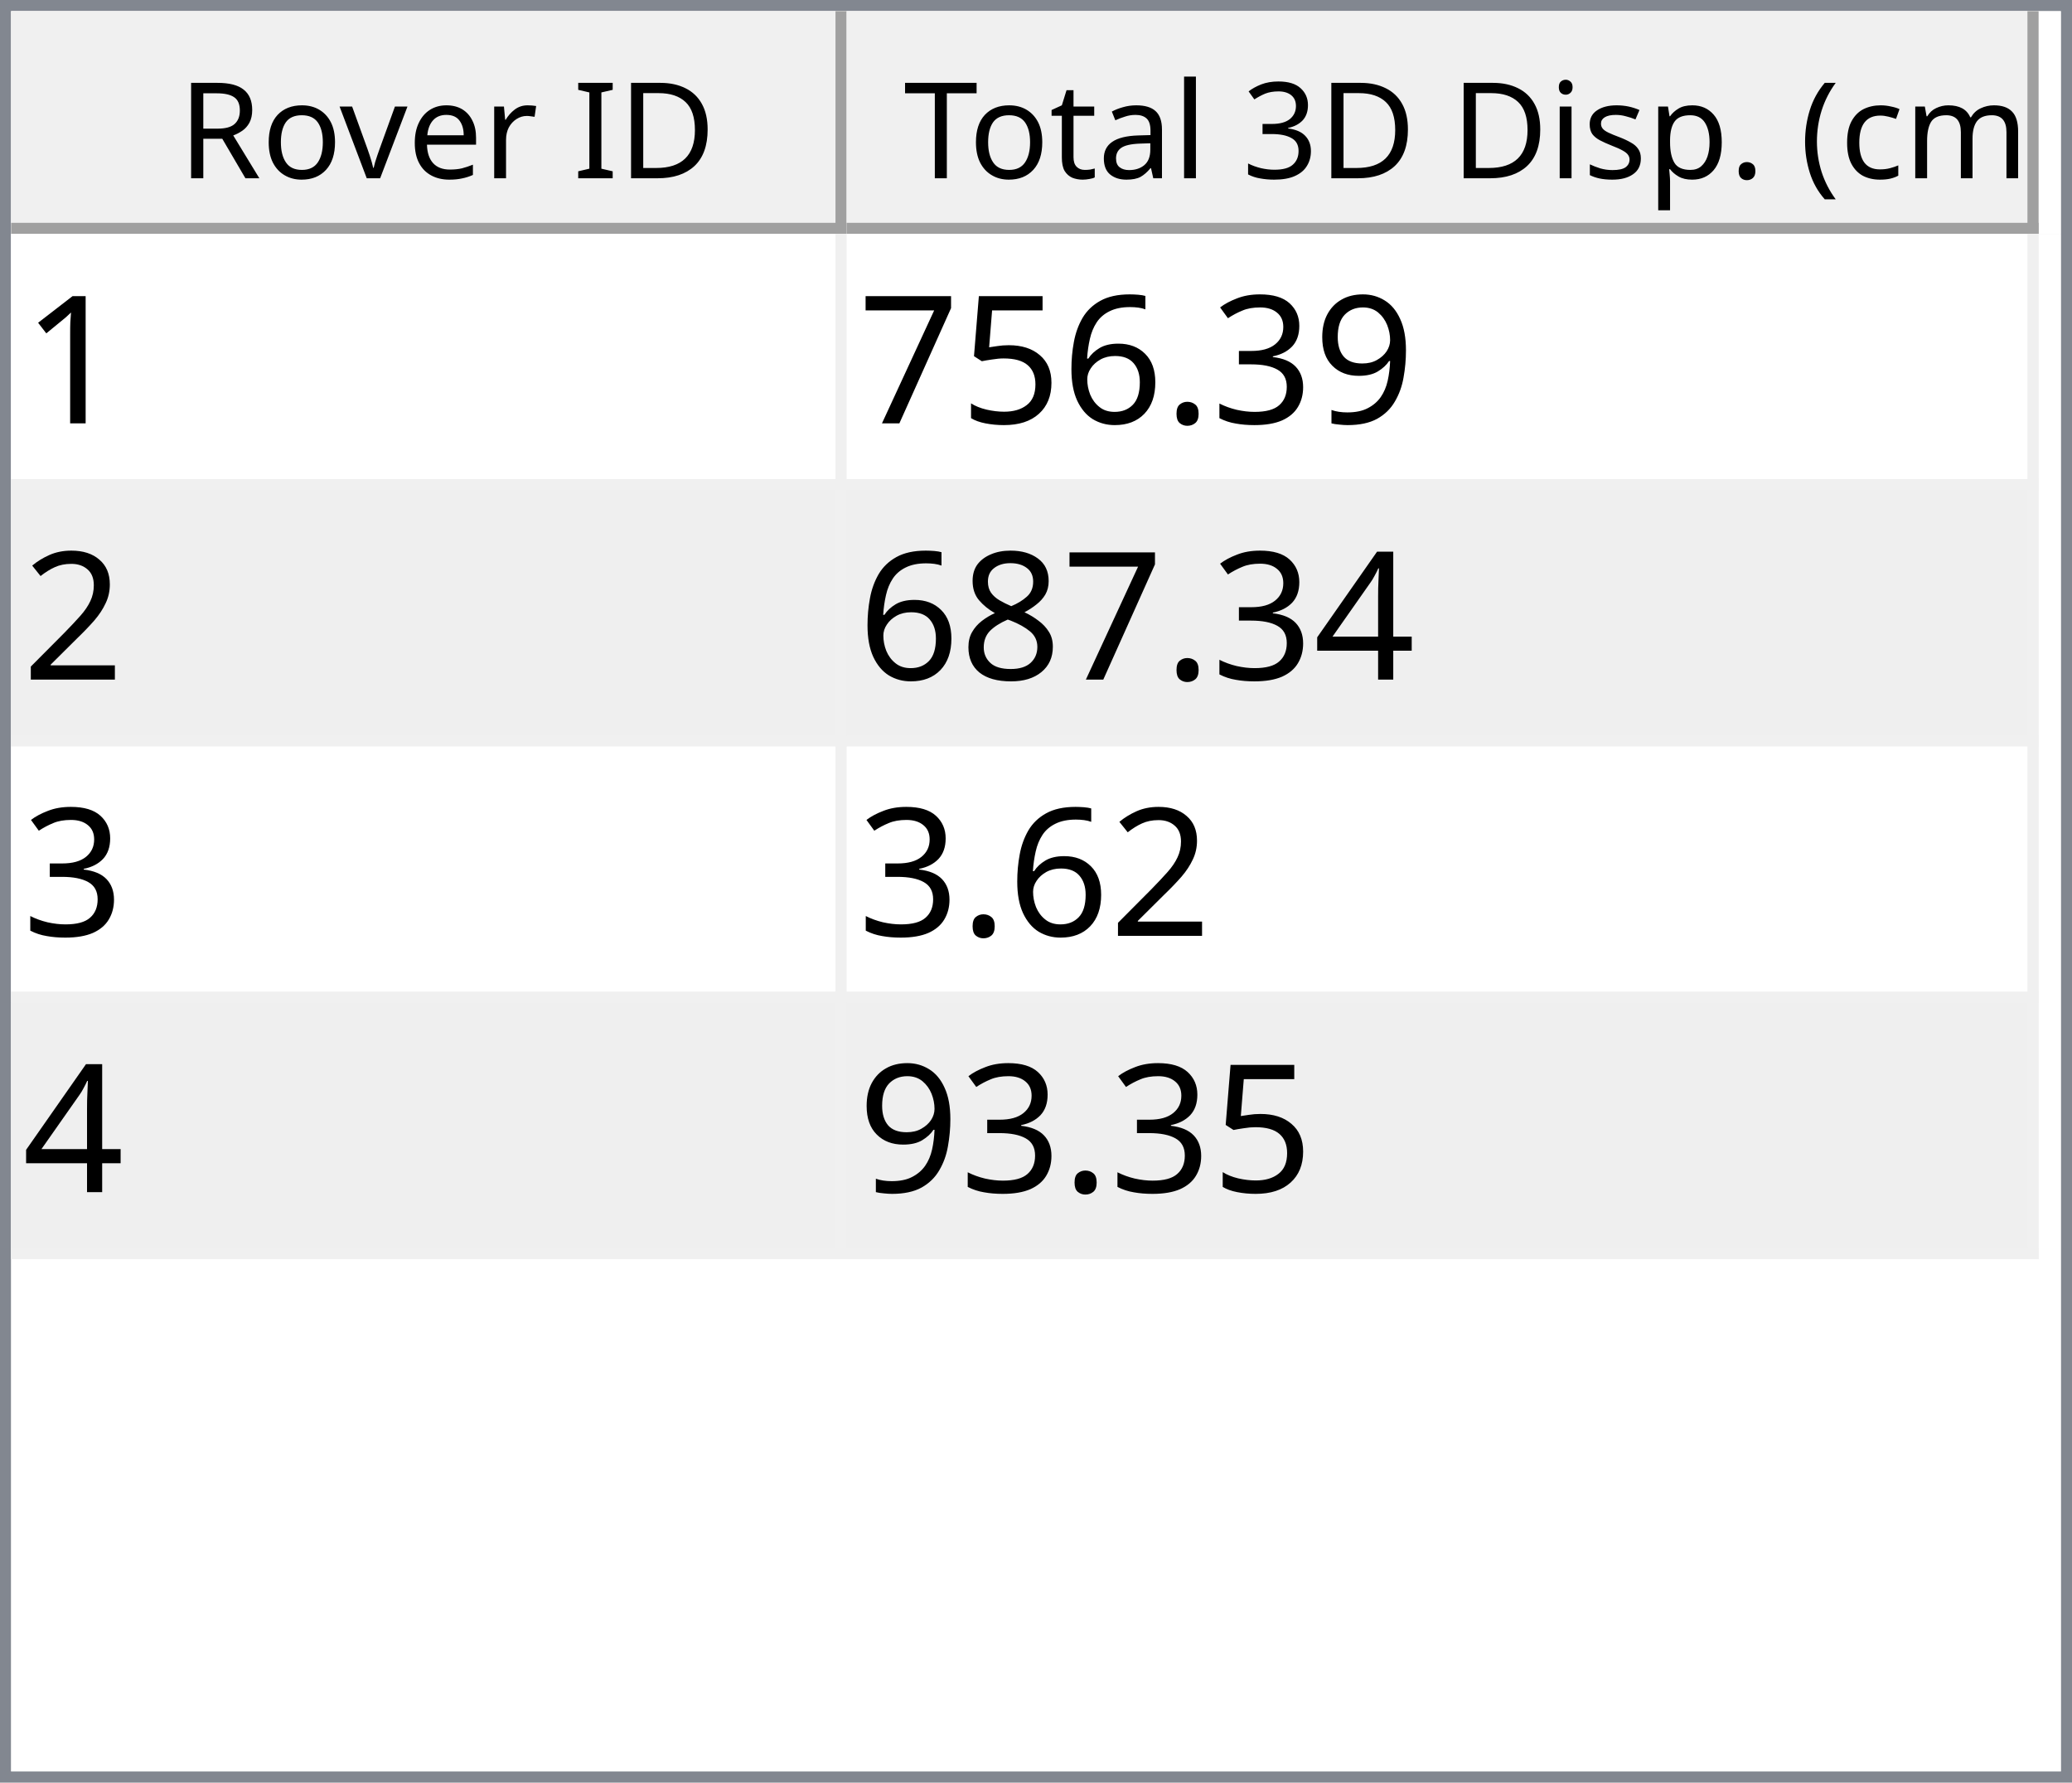
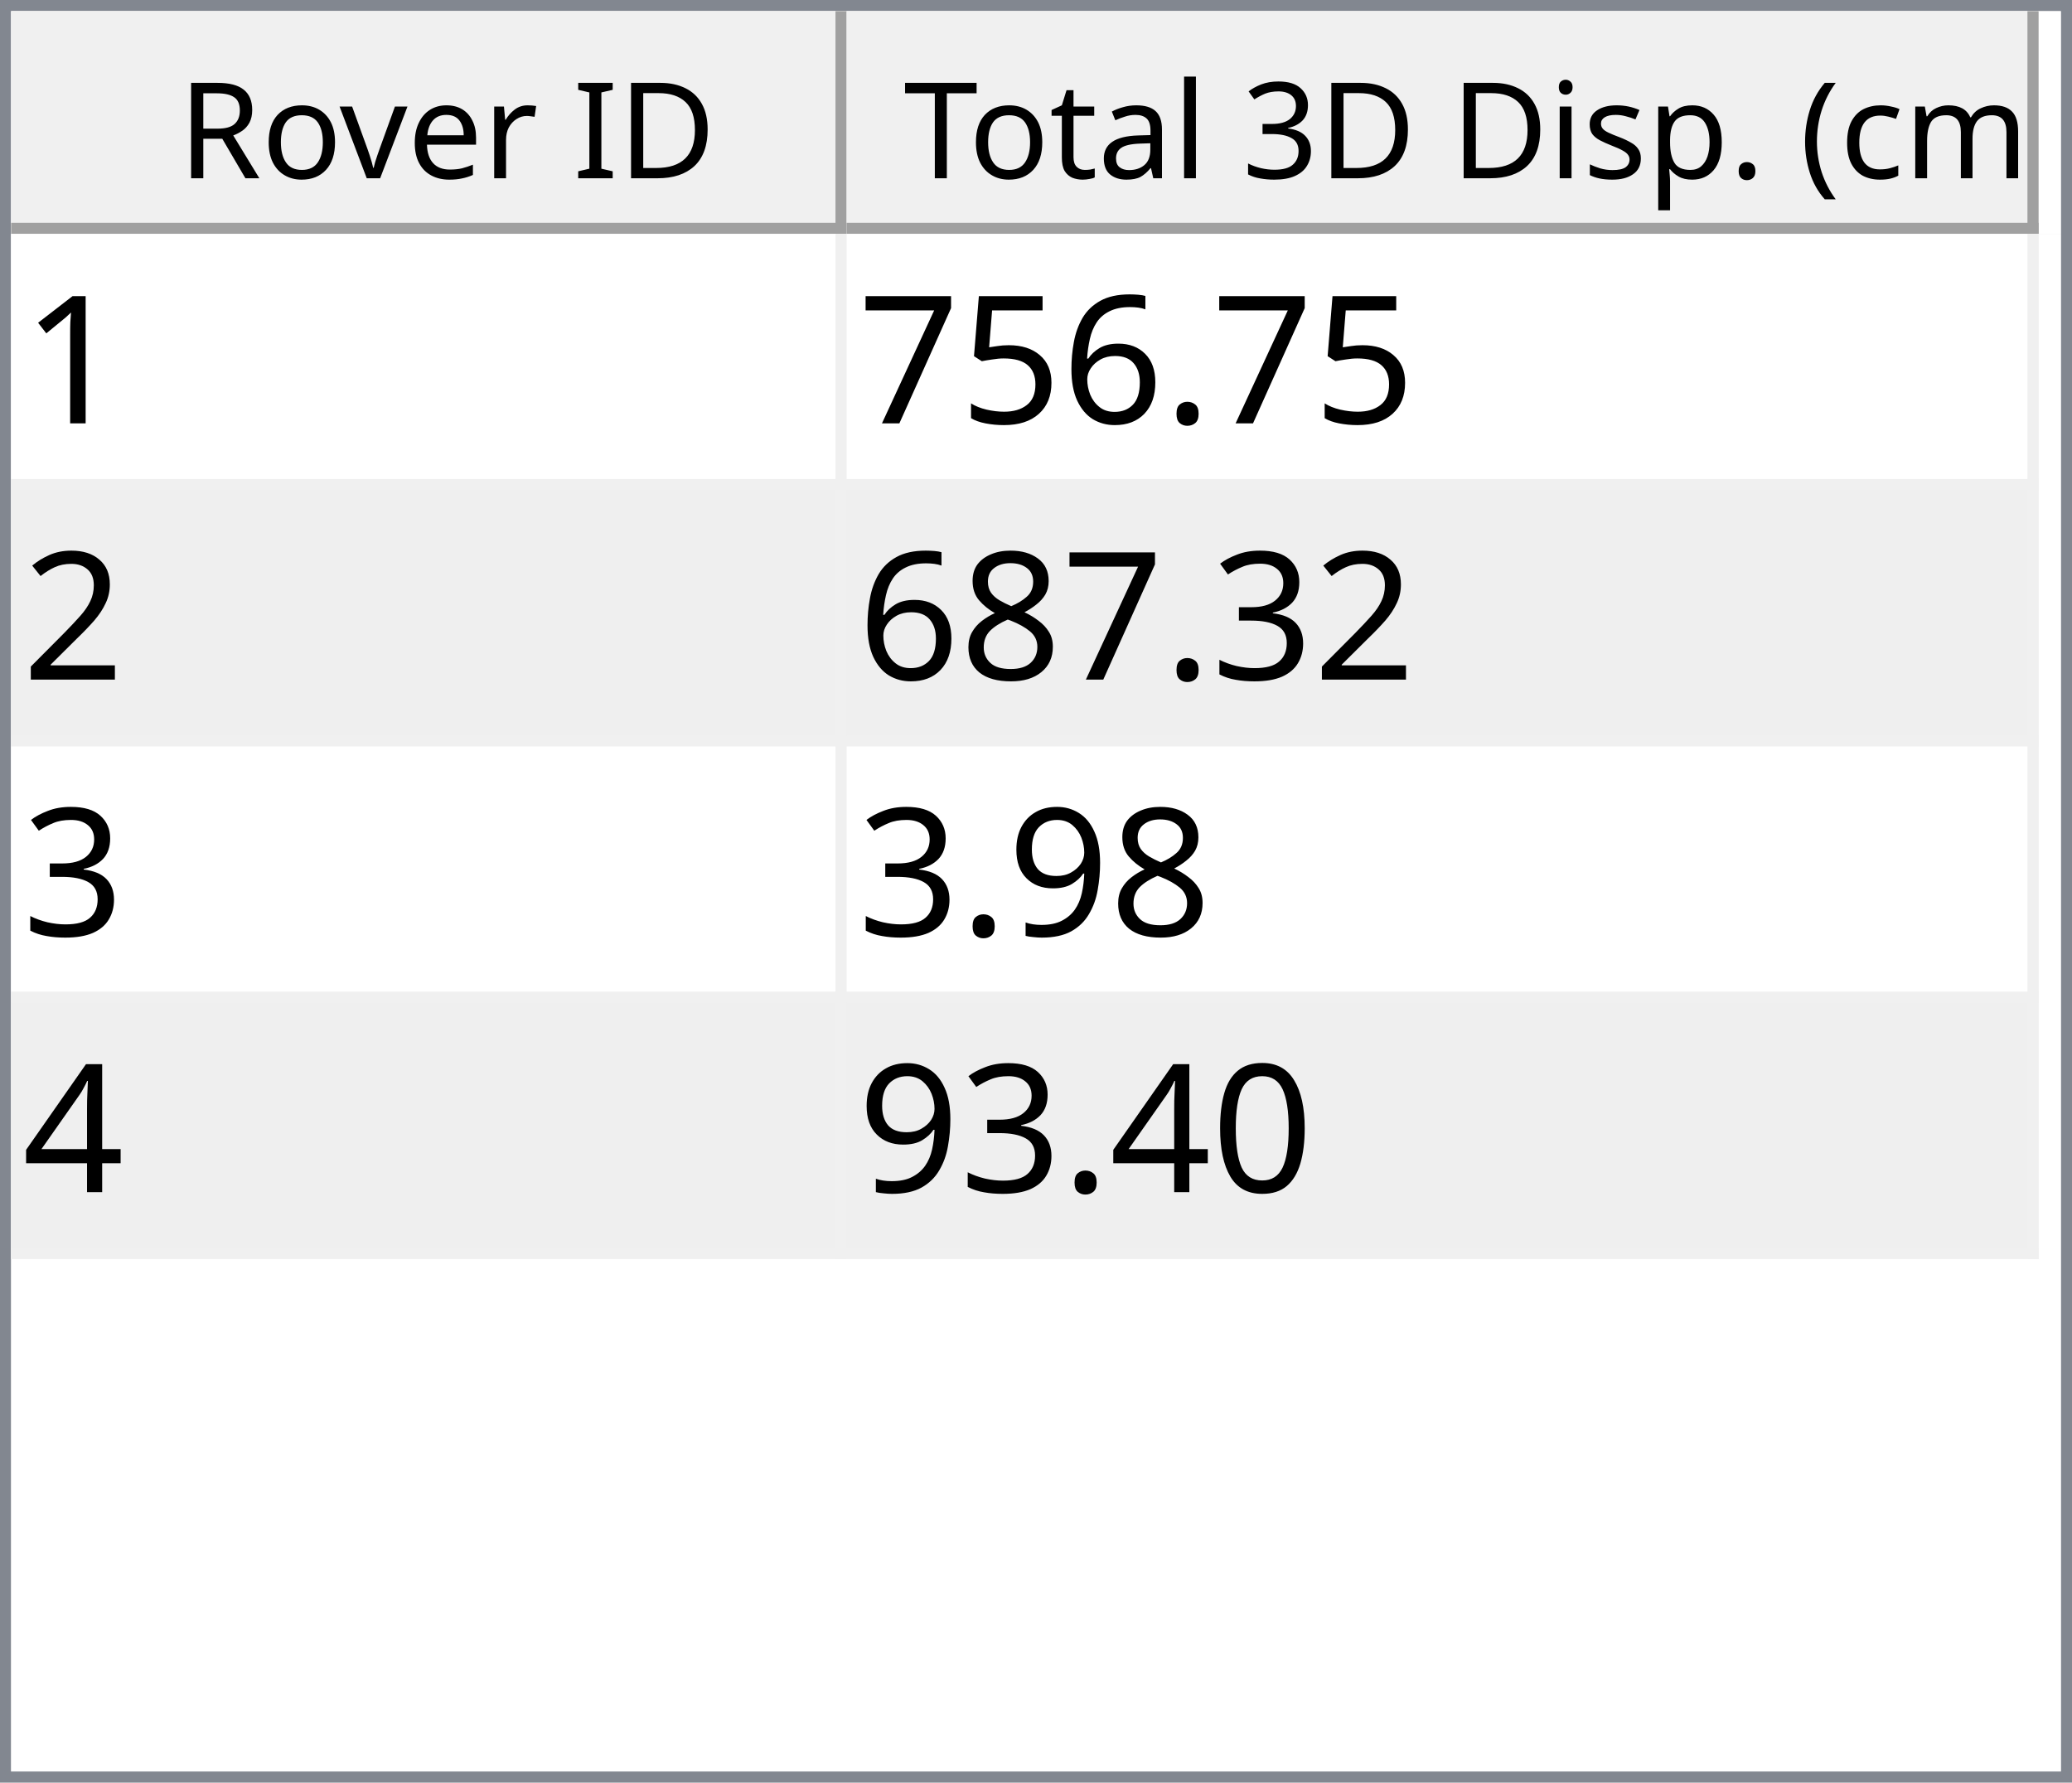
<svg xmlns="http://www.w3.org/2000/svg" style="fill-opacity:1; color-rendering:auto; color-interpolation:auto; text-rendering:auto; stroke:black; stroke-linecap:square; stroke-miterlimit:10; shape-rendering:auto; stroke-opacity:1; fill:black; stroke-dasharray:none; font-weight:normal; stroke-width:1; font-family:'Dialog'; font-style:normal; stroke-linejoin:miter; font-size:12px; stroke-dashoffset:0; image-rendering:auto;" width="186" height="160">
  <defs id="genericDefs" />
  <g>
    <defs id="defs1">
      <clipPath clipPathUnits="userSpaceOnUse" id="clipPath1">
        <path d="M0 0 L186 0 L186 160 L0 160 L0 0 Z" />
      </clipPath>
      <clipPath clipPathUnits="userSpaceOnUse" id="clipPath2">
        <path d="M0 0 L0 160 L186 160 L186 0 Z" />
      </clipPath>
      <clipPath clipPathUnits="userSpaceOnUse" id="clipPath3">
        <path d="M0 0 L0 20 L184 20 L184 0 Z" />
      </clipPath>
      <clipPath clipPathUnits="userSpaceOnUse" id="clipPath4">
        <path d="M0 0 L0 20 L75 20 L75 0 Z" />
      </clipPath>
      <clipPath clipPathUnits="userSpaceOnUse" id="clipPath5">
        <path d="M1 1 L1 19 L74 19 L74 1 Z" />
      </clipPath>
      <clipPath clipPathUnits="userSpaceOnUse" id="clipPath6">
        <path d="M0 0 L0 18 L73 18 L73 0 Z" />
      </clipPath>
      <clipPath clipPathUnits="userSpaceOnUse" id="clipPath7">
        <path d="M-0.5 -0.5 L-0.5 19.5 L74.5 19.5 L74.5 -0.5 Z" />
      </clipPath>
      <clipPath clipPathUnits="userSpaceOnUse" id="clipPath8">
        <path d="M0 0 L0 20 L107 20 L107 0 Z" />
      </clipPath>
      <clipPath clipPathUnits="userSpaceOnUse" id="clipPath9">
        <path d="M1 1 L1 19 L106 19 L106 1 Z" />
      </clipPath>
      <clipPath clipPathUnits="userSpaceOnUse" id="clipPath10">
        <path d="M0 0 L0 18 L105 18 L105 0 Z" />
      </clipPath>
      <clipPath clipPathUnits="userSpaceOnUse" id="clipPath11">
        <path d="M-0.5 -0.5 L-0.5 19.5 L106.5 19.5 L106.5 -0.5 Z" />
      </clipPath>
      <clipPath clipPathUnits="userSpaceOnUse" id="clipPath12">
        <path d="M0 0 L0 138 L184 138 L184 0 Z" />
      </clipPath>
      <clipPath clipPathUnits="userSpaceOnUse" id="clipPath13">
        <path d="M0 0 L0 92 L182 92 L182 0 Z" />
      </clipPath>
      <clipPath clipPathUnits="userSpaceOnUse" id="clipPath14">
        <path d="M-0.5 -0.5 L-0.5 91.5 L181.5 91.5 L181.5 -0.5 Z" />
      </clipPath>
      <clipPath clipPathUnits="userSpaceOnUse" id="clipPath15">
        <path d="M0 0 L0 22 L74 22 L74 0 Z" />
      </clipPath>
      <clipPath clipPathUnits="userSpaceOnUse" id="clipPath16">
        <path d="M0 0 L0 22 L106 22 L106 0 Z" />
      </clipPath>
      <font horiz-adv-x="64.551" id="font1">
        <font-face ascent="107.91" descent="25.098" units-per-em="100" style="font-style:normal; font-family:Segoe UI; font-weight:normal;" />
        <missing-glyph horiz-adv-x="64.551" d="M8.109 0 L8.109 68.266 L56.453 68.266 L56.453 0 L8.109 0 ZM15.328 7.234 L49.219 7.234 L49.219 61.031 L15.328 61.031 L15.328 7.234 Z" />
        <glyph unicode="D" horiz-adv-x="70.117" d="M9.188 0 L9.188 70.016 L28.516 70.016 Q65.531 70.016 65.531 35.891 Q65.531 19.672 55.25 9.836 Q44.969 0 27.734 0 L9.188 0 ZM17.391 62.594 L17.391 7.422 L27.828 7.422 Q41.609 7.422 49.273 14.797 Q56.938 22.172 56.938 35.688 Q56.938 62.594 28.328 62.594 L17.391 62.594 Z" />
        <glyph unicode="I" horiz-adv-x="26.611" d="M17.391 0 L9.188 0 L9.188 70.016 L17.391 70.016 L17.391 0 Z" />
        <glyph unicode=" " horiz-adv-x="27.393" d="" />
        <glyph unicode="r" horiz-adv-x="34.766" d="M34.188 41.891 Q32.078 43.5 28.125 43.5 Q23 43.5 19.555 38.672 Q16.109 33.844 16.109 25.484 L16.109 0 L8.109 0 L8.109 50 L16.109 50 L16.109 39.703 L16.312 39.703 Q18.016 44.969 21.531 47.922 Q25.047 50.875 29.391 50.875 Q32.516 50.875 34.188 50.203 L34.188 41.891 Z" />
        <glyph unicode="e" horiz-adv-x="52.295" d="M48.297 23 L12.984 23 Q13.188 14.656 17.484 10.109 Q21.781 5.562 29.297 5.562 Q37.75 5.562 44.828 11.141 L44.828 3.609 Q38.234 -1.172 27.391 -1.172 Q16.797 -1.172 10.742 5.641 Q4.688 12.453 4.688 24.812 Q4.688 36.469 11.305 43.82 Q17.922 51.172 27.734 51.172 Q37.547 51.172 42.922 44.828 Q48.297 38.484 48.297 27.203 L48.297 23 ZM40.094 29.781 Q40.047 36.719 36.75 40.578 Q33.453 44.438 27.594 44.438 Q21.922 44.438 17.969 40.383 Q14.016 36.328 13.094 29.781 L40.094 29.781 Z" />
        <glyph unicode="v" horiz-adv-x="47.9" d="M47.406 50 L27.484 0 L19.625 0 L0.688 50 L9.469 50 L22.172 13.672 Q23.578 9.672 23.922 6.688 L24.125 6.688 Q24.609 10.453 25.688 13.484 L38.969 50 L47.406 50 Z" />
        <glyph unicode="o" horiz-adv-x="58.594" d="M29 -1.172 Q17.922 -1.172 11.305 5.836 Q4.688 12.844 4.688 24.422 Q4.688 37.016 11.57 44.094 Q18.453 51.172 30.172 51.172 Q41.359 51.172 47.633 44.289 Q53.906 37.406 53.906 25.203 Q53.906 13.234 47.141 6.031 Q40.375 -1.172 29 -1.172 ZM29.594 44.438 Q21.875 44.438 17.383 39.188 Q12.891 33.938 12.891 24.703 Q12.891 15.828 17.43 10.695 Q21.969 5.562 29.594 5.562 Q37.359 5.562 41.531 10.594 Q45.703 15.625 45.703 24.906 Q45.703 34.281 41.531 39.359 Q37.359 44.438 29.594 44.438 Z" />
        <glyph unicode="R" horiz-adv-x="59.814" d="M59.375 0 L49.609 0 L37.891 19.625 Q36.281 22.359 34.766 24.289 Q33.25 26.219 31.664 27.438 Q30.078 28.656 28.25 29.219 Q26.422 29.781 24.125 29.781 L17.391 29.781 L17.391 0 L9.188 0 L9.188 70.016 L30.078 70.016 Q34.672 70.016 38.555 68.867 Q42.438 67.719 45.289 65.375 Q48.141 63.031 49.758 59.547 Q51.375 56.062 51.375 51.375 Q51.375 47.703 50.273 44.656 Q49.172 41.609 47.148 39.211 Q45.125 36.812 42.266 35.133 Q39.406 33.453 35.844 32.516 L35.844 32.328 Q37.594 31.547 38.891 30.547 Q40.188 29.547 41.359 28.18 Q42.531 26.812 43.68 25.078 Q44.828 23.344 46.234 21.047 L59.375 0 ZM17.391 62.594 L17.391 37.203 L28.516 37.203 Q31.594 37.203 34.203 38.133 Q36.812 39.062 38.719 40.797 Q40.625 42.531 41.703 45.047 Q42.781 47.562 42.781 50.688 Q42.781 56.297 39.141 59.445 Q35.5 62.594 28.609 62.594 L17.391 62.594 Z" />
        <glyph unicode=")" horiz-adv-x="30.176" d="M8.297 -15.922 L1.172 -15.922 Q16.406 2.344 16.406 26.812 Q16.406 51.469 1.078 70.016 L8.297 70.016 Q23.531 52.156 23.531 26.703 Q23.531 1.375 8.297 -15.922 Z" />
        <glyph unicode="m" horiz-adv-x="86.133" d="M79.109 0 L71.094 0 L71.094 28.719 Q71.094 37.016 68.531 40.727 Q65.969 44.438 59.906 44.438 Q54.781 44.438 51.195 39.75 Q47.609 35.062 47.609 28.516 L47.609 0 L39.594 0 L39.594 29.688 Q39.594 44.438 28.219 44.438 Q22.953 44.438 19.531 40.016 Q16.109 35.594 16.109 28.516 L16.109 0 L8.109 0 L8.109 50 L16.109 50 L16.109 42.094 L16.312 42.094 Q21.625 51.172 31.844 51.172 Q36.969 51.172 40.773 48.312 Q44.578 45.453 46 40.828 Q51.562 51.172 62.594 51.172 Q79.109 51.172 79.109 30.812 L79.109 0 Z" />
        <glyph unicode="c" horiz-adv-x="46.191" d="M42.188 2.297 Q36.422 -1.172 28.516 -1.172 Q17.828 -1.172 11.258 5.789 Q4.688 12.75 4.688 23.828 Q4.688 36.188 11.766 43.68 Q18.844 51.172 30.672 51.172 Q37.25 51.172 42.281 48.734 L42.281 40.531 Q36.719 44.438 30.375 44.438 Q22.703 44.438 17.797 38.945 Q12.891 33.453 12.891 24.516 Q12.891 15.719 17.508 10.641 Q22.125 5.562 29.891 5.562 Q36.422 5.562 42.188 9.906 L42.188 2.297 Z" />
        <glyph unicode="(" horiz-adv-x="30.176" d="M29.109 -15.922 L21.969 -15.922 Q6.844 1.375 6.844 26.703 Q6.844 52.156 21.969 70.016 L29.203 70.016 Q13.875 51.469 13.875 26.812 Q13.875 2.344 29.109 -15.922 Z" />
        <glyph unicode="." horiz-adv-x="21.68" d="M10.891 -1.078 Q8.641 -1.078 7.055 0.539 Q5.469 2.156 5.469 4.391 Q5.469 6.641 7.055 8.273 Q8.641 9.906 10.891 9.906 Q13.188 9.906 14.797 8.273 Q16.406 6.641 16.406 4.391 Q16.406 2.156 14.797 0.539 Q13.188 -1.078 10.891 -1.078 Z" />
        <glyph unicode="p" horiz-adv-x="58.789" d="M16.312 7.234 L16.109 7.234 L16.109 -23 L8.109 -23 L8.109 50 L16.109 50 L16.109 41.219 L16.312 41.219 Q22.219 51.172 33.594 51.172 Q43.266 51.172 48.688 44.461 Q54.109 37.75 54.109 26.469 Q54.109 13.922 48 6.375 Q41.891 -1.172 31.297 -1.172 Q21.578 -1.172 16.312 7.234 ZM16.109 27.391 L16.109 20.406 Q16.109 14.203 20.141 9.883 Q24.172 5.562 30.375 5.562 Q37.641 5.562 41.773 11.133 Q45.906 16.703 45.906 26.609 Q45.906 34.969 42.047 39.703 Q38.188 44.438 31.594 44.438 Q24.609 44.438 20.359 39.578 Q16.109 34.719 16.109 27.391 Z" />
        <glyph unicode="s" horiz-adv-x="42.432" d="M5.078 1.812 L5.078 10.406 Q11.625 5.562 19.484 5.562 Q30.031 5.562 30.031 12.594 Q30.031 14.594 29.125 15.992 Q28.219 17.391 26.68 18.461 Q25.141 19.531 23.07 20.383 Q21 21.234 18.609 22.172 Q15.281 23.484 12.766 24.828 Q10.25 26.172 8.57 27.859 Q6.891 29.547 6.031 31.695 Q5.172 33.844 5.172 36.719 Q5.172 40.234 6.789 42.945 Q8.406 45.656 11.086 47.484 Q13.766 49.312 17.211 50.242 Q20.656 51.172 24.312 51.172 Q30.812 51.172 35.938 48.922 L35.938 40.828 Q30.422 44.438 23.25 44.438 Q21 44.438 19.195 43.922 Q17.391 43.406 16.094 42.477 Q14.797 41.547 14.086 40.258 Q13.375 38.969 13.375 37.406 Q13.375 35.453 14.086 34.133 Q14.797 32.812 16.164 31.789 Q17.531 30.766 19.484 29.938 Q21.438 29.109 23.922 28.125 Q27.25 26.859 29.883 25.516 Q32.516 24.172 34.375 22.484 Q36.234 20.797 37.234 18.602 Q38.234 16.406 38.234 13.375 Q38.234 9.672 36.602 6.938 Q34.969 4.203 32.234 2.398 Q29.5 0.594 25.93 -0.289 Q22.359 -1.172 18.453 -1.172 Q10.75 -1.172 5.078 1.812 Z" />
        <glyph unicode="i" horiz-adv-x="24.219" d="M12.203 62.703 Q10.062 62.703 8.547 64.164 Q7.031 65.625 7.031 67.875 Q7.031 70.125 8.547 71.609 Q10.062 73.094 12.203 73.094 Q14.406 73.094 15.945 71.609 Q17.484 70.125 17.484 67.875 Q17.484 65.719 15.945 64.211 Q14.406 62.703 12.203 62.703 ZM16.109 0 L8.109 0 L8.109 50 L16.109 50 L16.109 0 Z" />
        <glyph unicode="3" horiz-adv-x="53.906" d="M46.531 19.828 Q46.531 15.094 44.75 11.211 Q42.969 7.328 39.719 4.57 Q36.469 1.812 31.93 0.297 Q27.391 -1.219 21.922 -1.219 Q11.922 -1.219 6 2.594 L6 11.188 Q13.094 5.609 22.219 5.609 Q25.875 5.609 28.828 6.539 Q31.781 7.469 33.906 9.227 Q36.031 10.984 37.18 13.477 Q38.328 15.969 38.328 19.094 Q38.328 32.812 18.797 32.812 L12.984 32.812 L12.984 39.594 L18.5 39.594 Q35.797 39.594 35.797 52.484 Q35.797 64.406 22.609 64.406 Q15.188 64.406 8.688 59.422 L8.688 67.188 Q15.375 71.188 24.609 71.188 Q29 71.188 32.57 69.969 Q36.141 68.75 38.68 66.555 Q41.219 64.359 42.609 61.281 Q44 58.203 44 54.5 Q44 40.672 30.031 36.719 L30.031 36.531 Q33.594 36.141 36.625 34.797 Q39.656 33.453 41.852 31.305 Q44.047 29.156 45.289 26.25 Q46.531 23.344 46.531 19.828 Z" />
        <glyph unicode="l" horiz-adv-x="24.219" d="M16.109 0 L8.109 0 L8.109 74.031 L16.109 74.031 L16.109 0 Z" />
        <glyph unicode="a" horiz-adv-x="50.879" d="M43.891 0 L35.891 0 L35.891 7.812 L35.688 7.812 Q30.469 -1.172 20.312 -1.172 Q12.844 -1.172 8.617 2.781 Q4.391 6.734 4.391 13.281 Q4.391 27.297 20.906 29.594 L35.891 31.688 Q35.891 44.438 25.594 44.438 Q16.547 44.438 9.281 38.281 L9.281 46.484 Q16.656 51.172 26.266 51.172 Q43.891 51.172 43.891 32.516 L43.891 0 ZM35.891 25.297 L23.828 23.641 Q18.266 22.859 15.43 20.875 Q12.594 18.891 12.594 13.875 Q12.594 10.203 15.211 7.883 Q17.828 5.562 22.172 5.562 Q28.125 5.562 32.008 9.742 Q35.891 13.922 35.891 20.312 L35.891 25.297 Z" />
        <glyph unicode="t" horiz-adv-x="33.887" d="M31.297 0.484 Q28.469 -1.078 23.828 -1.078 Q10.688 -1.078 10.688 13.578 L10.688 43.172 L2.094 43.172 L2.094 50 L10.688 50 L10.688 62.203 L18.703 64.797 L18.703 50 L31.297 50 L31.297 43.172 L18.703 43.172 L18.703 14.984 Q18.703 9.969 20.414 7.82 Q22.125 5.672 26.078 5.672 Q29.109 5.672 31.297 7.328 L31.297 0.484 Z" />
        <glyph unicode="T" horiz-adv-x="52.393" d="M50.594 62.594 L30.375 62.594 L30.375 0 L22.172 0 L22.172 62.594 L2 62.594 L2 70.016 L50.594 70.016 L50.594 62.594 Z" />
      </font>
      <font horiz-adv-x="75.0" id="font2">
        <font-face ascent="100.537" descent="21.973" units-per-em="100" style="font-style:normal; font-family:sans-serif; font-weight:normal;" />
        <missing-glyph horiz-adv-x="75.0" d="M12.5 0 L12.5 62.5 L62.5 62.5 L62.5 0 L12.5 0 ZM14.062 1.562 L60.938 1.562 L60.938 60.938 L14.062 60.938 L14.062 1.562 Z" />
        <glyph unicode="1" horiz-adv-x="55.615" d="M37.25 0 L28.469 0 L28.469 56 Q25.297 52.984 20.141 49.953 Q14.984 46.922 10.891 45.406 L10.891 53.906 Q18.266 57.375 23.781 62.305 Q29.297 67.234 31.594 71.875 L37.25 71.875 L37.25 0 Z" />
-         <glyph unicode="9" horiz-adv-x="55.615" d="M5.469 16.547 L13.922 17.328 Q14.984 11.375 18.016 8.688 Q21.047 6 25.781 6 Q29.828 6 32.883 7.859 Q35.938 9.719 37.891 12.82 Q39.844 15.922 41.164 21.195 Q42.484 26.469 42.484 31.938 Q42.484 32.516 42.438 33.688 Q39.797 29.5 35.234 26.883 Q30.672 24.266 25.344 24.266 Q16.453 24.266 10.305 30.711 Q4.156 37.156 4.156 47.703 Q4.156 58.594 10.578 65.234 Q17 71.875 26.656 71.875 Q33.641 71.875 39.43 68.117 Q45.219 64.359 48.219 57.398 Q51.219 50.438 51.219 37.25 Q51.219 23.531 48.242 15.406 Q45.266 7.281 39.383 3.031 Q33.5 -1.219 25.594 -1.219 Q17.188 -1.219 11.867 3.445 Q6.547 8.109 5.469 16.547 ZM41.453 48.141 Q41.453 55.719 37.43 60.156 Q33.406 64.594 27.734 64.594 Q21.875 64.594 17.531 59.812 Q13.188 55.031 13.188 47.406 Q13.188 40.578 17.312 36.305 Q21.438 32.031 27.484 32.031 Q33.594 32.031 37.523 36.305 Q41.453 40.578 41.453 48.141 Z" />
-         <glyph unicode="3" horiz-adv-x="55.615" d="M4.203 18.891 L12.984 20.062 Q14.5 12.594 18.141 9.297 Q21.781 6 27 6 Q33.203 6 37.477 10.297 Q41.75 14.594 41.75 20.953 Q41.75 27 37.797 30.93 Q33.844 34.859 27.734 34.859 Q25.25 34.859 21.531 33.891 L22.516 41.609 Q23.391 41.5 23.922 41.5 Q29.547 41.5 34.039 44.43 Q38.531 47.359 38.531 53.469 Q38.531 58.297 35.258 61.477 Q31.984 64.656 26.812 64.656 Q21.688 64.656 18.266 61.43 Q14.844 58.203 13.875 51.766 L5.078 53.328 Q6.688 62.156 12.398 67.016 Q18.109 71.875 26.609 71.875 Q32.469 71.875 37.398 69.359 Q42.328 66.844 44.945 62.5 Q47.562 58.156 47.562 53.266 Q47.562 48.641 45.07 44.828 Q42.578 41.016 37.703 38.766 Q44.047 37.312 47.562 32.695 Q51.078 28.078 51.078 21.141 Q51.078 11.766 44.242 5.25 Q37.406 -1.266 26.953 -1.266 Q17.531 -1.266 11.305 4.352 Q5.078 9.969 4.203 18.891 Z" />
        <glyph unicode="." horiz-adv-x="27.783" d="M9.078 0 L9.078 10.016 L19.094 10.016 L19.094 0 L9.078 0 Z" />
        <glyph unicode="6" horiz-adv-x="55.615" d="M49.75 54.047 L41.016 53.375 Q39.844 58.547 37.703 60.891 Q34.125 64.656 28.906 64.656 Q24.703 64.656 21.531 62.312 Q17.391 59.281 14.992 53.469 Q12.594 47.656 12.5 36.922 Q15.672 41.75 20.266 44.094 Q24.859 46.438 29.891 46.438 Q38.672 46.438 44.852 39.969 Q51.031 33.5 51.031 23.25 Q51.031 16.5 48.125 10.719 Q45.219 4.938 40.141 1.859 Q35.062 -1.219 28.609 -1.219 Q17.625 -1.219 10.695 6.859 Q3.766 14.938 3.766 33.5 Q3.766 54.25 11.422 63.672 Q18.109 71.875 29.438 71.875 Q37.891 71.875 43.289 67.141 Q48.688 62.406 49.75 54.047 ZM13.875 23.188 Q13.875 18.656 15.797 14.508 Q17.719 10.359 21.188 8.18 Q24.656 6 28.469 6 Q34.031 6 38.039 10.492 Q42.047 14.984 42.047 22.703 Q42.047 30.125 38.086 34.398 Q34.125 38.672 28.125 38.672 Q22.172 38.672 18.023 34.398 Q13.875 30.125 13.875 23.188 Z" />
        <glyph unicode="5" horiz-adv-x="55.615" d="M4.156 18.75 L13.375 19.531 Q14.406 12.797 18.141 9.398 Q21.875 6 27.156 6 Q33.5 6 37.891 10.789 Q42.281 15.578 42.281 23.484 Q42.281 31 38.062 35.352 Q33.844 39.703 27 39.703 Q22.75 39.703 19.336 37.773 Q15.922 35.844 13.969 32.766 L5.719 33.844 L12.641 70.609 L48.25 70.609 L48.25 62.203 L19.672 62.203 L15.828 42.969 Q22.266 47.469 29.344 47.469 Q38.719 47.469 45.164 40.969 Q51.609 34.469 51.609 24.266 Q51.609 14.547 45.953 7.469 Q39.062 -1.219 27.156 -1.219 Q17.391 -1.219 11.211 4.25 Q5.031 9.719 4.156 18.75 Z" />
        <glyph unicode="7" horiz-adv-x="55.615" d="M4.734 62.203 L4.734 70.656 L51.078 70.656 L51.078 63.812 Q44.234 56.547 37.523 44.484 Q30.812 32.422 27.156 19.672 Q24.516 10.688 23.781 0 L14.75 0 Q14.891 8.453 18.062 20.414 Q21.234 32.375 27.172 43.484 Q33.109 54.594 39.797 62.203 L4.734 62.203 Z" />
        <glyph unicode="2" horiz-adv-x="55.615" d="M50.344 8.453 L50.344 0 L3.031 0 Q2.938 3.172 4.047 6.109 Q5.859 10.938 9.836 15.625 Q13.812 20.312 21.344 26.469 Q33.016 36.031 37.117 41.625 Q41.219 47.219 41.219 52.203 Q41.219 57.422 37.477 61.008 Q33.734 64.594 27.734 64.594 Q21.391 64.594 17.578 60.789 Q13.766 56.984 13.719 50.25 L4.688 51.172 Q5.609 61.281 11.664 66.578 Q17.719 71.875 27.938 71.875 Q38.234 71.875 44.242 66.164 Q50.25 60.453 50.25 52 Q50.25 47.703 48.492 43.555 Q46.734 39.406 42.656 34.812 Q38.578 30.219 29.109 22.219 Q21.188 15.578 18.945 13.211 Q16.703 10.844 15.234 8.453 L50.344 8.453 Z" />
+         <glyph unicode="3" horiz-adv-x="55.615" d="M4.203 18.891 L12.984 20.062 Q14.5 12.594 18.141 9.297 Q21.781 6 27 6 Q33.203 6 37.477 10.297 Q41.75 14.594 41.75 20.953 Q41.75 27 37.797 30.93 Q33.844 34.859 27.734 34.859 Q25.25 34.859 21.531 33.891 L22.516 41.609 Q23.391 41.5 23.922 41.5 Q29.547 41.5 34.039 44.43 Q38.531 47.359 38.531 53.469 Q38.531 58.297 35.258 61.477 Q31.984 64.656 26.812 64.656 Q21.688 64.656 18.266 61.43 Q14.844 58.203 13.875 51.766 L5.078 53.328 Q6.688 62.156 12.398 67.016 Q18.109 71.875 26.609 71.875 Q32.469 71.875 37.398 69.359 Q42.328 66.844 44.945 62.5 Q47.562 58.156 47.562 53.266 Q47.562 48.641 45.07 44.828 Q42.578 41.016 37.703 38.766 Q44.047 37.312 47.562 32.695 Q51.078 28.078 51.078 21.141 Q51.078 11.766 44.242 5.25 Q37.406 -1.266 26.953 -1.266 Q17.531 -1.266 11.305 4.352 Q5.078 9.969 4.203 18.891 Z" />
+         <glyph unicode="8" horiz-adv-x="55.615" d="M17.672 38.812 Q12.203 40.828 9.57 44.539 Q6.938 48.25 6.938 53.422 Q6.938 61.234 12.555 66.555 Q18.172 71.875 27.484 71.875 Q36.859 71.875 42.578 66.43 Q48.297 60.984 48.297 53.172 Q48.297 48.188 45.68 44.508 Q43.062 40.828 37.75 38.812 Q44.344 36.672 47.781 31.883 Q51.219 27.094 51.219 20.453 Q51.219 11.281 44.727 5.031 Q38.234 -1.219 27.641 -1.219 Q17.047 -1.219 10.547 5.055 Q4.047 11.328 4.047 20.703 Q4.047 27.688 7.594 32.398 Q11.141 37.109 17.672 38.812 ZM15.922 53.719 Q15.922 48.641 19.195 45.414 Q22.469 42.188 27.688 42.188 Q32.766 42.188 36.016 45.383 Q39.266 48.578 39.266 53.219 Q39.266 58.062 35.914 61.359 Q32.562 64.656 27.594 64.656 Q22.562 64.656 19.242 61.43 Q15.922 58.203 15.922 53.719 ZM13.094 20.656 Q13.094 16.891 14.875 13.375 Q16.656 9.859 20.172 7.93 Q23.688 6 27.734 6 Q34.031 6 38.133 10.055 Q42.234 14.109 42.234 20.359 Q42.234 26.703 38.016 30.859 Q33.797 35.016 27.438 35.016 Q21.234 35.016 17.164 30.914 Q13.094 26.812 13.094 20.656 Z" />
+         <glyph unicode="9" horiz-adv-x="55.615" d="M5.469 16.547 L13.922 17.328 Q14.984 11.375 18.016 8.688 Q21.047 6 25.781 6 Q29.828 6 32.883 7.859 Q35.938 9.719 37.891 12.82 Q39.844 15.922 41.164 21.195 Q42.484 26.469 42.484 31.938 Q42.484 32.516 42.438 33.688 Q39.797 29.5 35.234 26.883 Q30.672 24.266 25.344 24.266 Q16.453 24.266 10.305 30.711 Q4.156 37.156 4.156 47.703 Q4.156 58.594 10.578 65.234 Q17 71.875 26.656 71.875 Q33.641 71.875 39.43 68.117 Q45.219 64.359 48.219 57.398 Q51.219 50.438 51.219 37.25 Q51.219 23.531 48.242 15.406 Q45.266 7.281 39.383 3.031 Q33.5 -1.219 25.594 -1.219 Q17.188 -1.219 11.867 3.445 Q6.547 8.109 5.469 16.547 ZM41.453 48.141 Q41.453 55.719 37.43 60.156 Q33.406 64.594 27.734 64.594 Q21.875 64.594 17.531 59.812 Q13.188 55.031 13.188 47.406 Q13.188 40.578 17.312 36.305 Q21.438 32.031 27.484 32.031 Q33.594 32.031 37.523 36.305 Q41.453 40.578 41.453 48.141 Z" />
        <glyph unicode="4" horiz-adv-x="55.615" d="M32.328 0 L32.328 17.141 L1.266 17.141 L1.266 25.203 L33.938 71.578 L41.109 71.578 L41.109 25.203 L50.781 25.203 L50.781 17.141 L41.109 17.141 L41.109 0 L32.328 0 ZM32.328 25.203 L32.328 57.469 L9.906 25.203 L32.328 25.203 Z" />
-         <glyph unicode="8" horiz-adv-x="55.615" d="M17.672 38.812 Q12.203 40.828 9.57 44.539 Q6.938 48.25 6.938 53.422 Q6.938 61.234 12.555 66.555 Q18.172 71.875 27.484 71.875 Q36.859 71.875 42.578 66.43 Q48.297 60.984 48.297 53.172 Q48.297 48.188 45.68 44.508 Q43.062 40.828 37.75 38.812 Q44.344 36.672 47.781 31.883 Q51.219 27.094 51.219 20.453 Q51.219 11.281 44.727 5.031 Q38.234 -1.219 27.641 -1.219 Q17.047 -1.219 10.547 5.055 Q4.047 11.328 4.047 20.703 Q4.047 27.688 7.594 32.398 Q11.141 37.109 17.672 38.812 ZM15.922 53.719 Q15.922 48.641 19.195 45.414 Q22.469 42.188 27.688 42.188 Q32.766 42.188 36.016 45.383 Q39.266 48.578 39.266 53.219 Q39.266 58.062 35.914 61.359 Q32.562 64.656 27.594 64.656 Q22.562 64.656 19.242 61.43 Q15.922 58.203 15.922 53.719 ZM13.094 20.656 Q13.094 16.891 14.875 13.375 Q16.656 9.859 20.172 7.93 Q23.688 6 27.734 6 Q34.031 6 38.133 10.055 Q42.234 14.109 42.234 20.359 Q42.234 26.703 38.016 30.859 Q33.797 35.016 27.438 35.016 Q21.234 35.016 17.164 30.914 Q13.094 26.812 13.094 20.656 Z" />
+         <glyph unicode="0" horiz-adv-x="55.615" d="M4.156 35.297 Q4.156 48 6.766 55.742 Q9.375 63.484 14.523 67.68 Q19.672 71.875 27.484 71.875 Q33.25 71.875 37.594 69.555 Q41.938 67.234 44.773 62.867 Q47.609 58.5 49.219 52.227 Q50.828 45.953 50.828 35.297 Q50.828 22.703 48.242 14.969 Q45.656 7.234 40.508 3.008 Q35.359 -1.219 27.484 -1.219 Q17.141 -1.219 11.234 6.203 Q4.156 15.141 4.156 35.297 ZM13.188 35.297 Q13.188 17.672 17.312 11.836 Q21.438 6 27.484 6 Q33.547 6 37.672 11.859 Q41.797 17.719 41.797 35.297 Q41.797 52.984 37.672 58.789 Q33.547 64.594 27.391 64.594 Q21.344 64.594 17.719 59.469 Q13.188 52.938 13.188 35.297 Z" />
      </font>
    </defs>
    <g style="fill:white; stroke:white;">
      <rect x="0" y="0" width="186" style="clip-path:url(#clipPath1); stroke:none;" height="160" />
    </g>
    <g style="fill:white; text-rendering:optimizeSpeed; color-rendering:optimizeSpeed; image-rendering:optimizeSpeed; shape-rendering:crispEdges; stroke:white; color-interpolation:sRGB;">
      <rect x="0" width="186" height="160" y="0" style="stroke:none;" />
      <path style="stroke:none;" d="M0 160 L186 160 L186 0 L0 0 Z" />
    </g>
    <g style="fill:rgb(240,240,240); font-family:'Segoe UI'; stroke:rgb(240,240,240);">
      <rect x="0" y="0" width="186" style="clip-path:url(#clipPath2); stroke:none;" height="160" />
    </g>
    <g style="fill:rgb(130,135,144); font-family:'Segoe UI'; stroke:rgb(130,135,144);">
      <path d="M0 0 L186 0 L186 160 L0 160 L0 0 ZM1 1 L185 1 L185 159 L1 159 L1 1 Z" style="fill-rule:evenodd; clip-path:url(#clipPath2); stroke:none;" />
    </g>
    <g style="fill:white; font-family:'Segoe UI'; stroke:white;" transform="translate(1,1)">
      <rect x="0" y="0" width="184" style="clip-path:url(#clipPath3); stroke:none;" height="20" />
    </g>
    <g style="fill:rgb(240,240,240); font-family:'Segoe UI'; stroke:rgb(240,240,240);" transform="translate(1,1)">
      <rect x="0" y="0" width="75" style="clip-path:url(#clipPath4); stroke:none;" height="20" />
    </g>
    <g style="font-family:'Segoe UI';" transform="translate(2,2)">
      <text x="14" xml:space="preserve" y="14" style="clip-path:url(#clipPath6); stroke:none;">Rover ID</text>
    </g>
    <g style="fill:rgb(160,160,160); font-family:'Segoe UI'; stroke:rgb(160,160,160); stroke-linejoin:bevel;" transform="translate(1.5,1.5)">
      <line x1="74" x2="74" y1="0" style="fill:none; clip-path:url(#clipPath7);" y2="19" />
    </g>
    <g style="fill:rgb(160,160,160); font-family:'Segoe UI'; stroke:rgb(160,160,160); stroke-linejoin:bevel;" transform="matrix(1,0,0,1,1,1) translate(0.5,0.5)">
      <line x1="0" x2="74" y1="19" style="fill:none; clip-path:url(#clipPath7);" y2="19" />
    </g>
    <g style="fill:rgb(240,240,240); font-family:'Segoe UI'; stroke:rgb(240,240,240);" transform="translate(76,1)">
      <rect x="0" y="0" width="107" style="clip-path:url(#clipPath8); stroke:none;" height="20" />
    </g>
    <g style="font-family:'Segoe UI';" transform="translate(77,2)">
      <text x="1" xml:space="preserve" y="14" style="clip-path:url(#clipPath10); stroke:none;"> Total 3D Disp. (cm)</text>
    </g>
    <g style="fill:rgb(160,160,160); font-family:'Segoe UI'; stroke:rgb(160,160,160); stroke-linejoin:bevel;" transform="translate(76.5,1.5)">
      <line x1="106" x2="106" y1="0" style="fill:none; clip-path:url(#clipPath11);" y2="19" />
    </g>
    <g style="fill:rgb(160,160,160); font-family:'Segoe UI'; stroke:rgb(160,160,160); stroke-linejoin:bevel;" transform="matrix(1,0,0,1,76,1) translate(0.5,0.5)">
      <line x1="0" x2="106" y1="19" style="fill:none; clip-path:url(#clipPath11);" y2="19" />
    </g>
    <g style="fill:white; font-family:'Segoe UI'; stroke:white;" transform="translate(1,21)">
      <rect x="0" y="0" width="184" style="clip-path:url(#clipPath12); stroke:none;" height="138" />
    </g>
    <g style="fill:rgb(240,240,240); font-size:16px; font-family:sans-serif; stroke:rgb(240,240,240);" transform="translate(1,21)">
      <rect x="0" y="0" width="182" style="clip-path:url(#clipPath13); stroke:none;" height="92" />
      <line transform="translate(0.5,0.5)" x1="0" x2="181" y1="22" style="clip-path:url(#clipPath14); fill:none; stroke-linejoin:bevel;" y2="22" />
    </g>
    <g transform="matrix(1,0,0,1,1,21) translate(0.5,0.5)" style="fill:rgb(240,240,240); font-size:16px; font-family:sans-serif; stroke:rgb(240,240,240); stroke-linejoin:bevel;">
      <line x1="0" x2="181" y1="45" style="fill:none; clip-path:url(#clipPath14);" y2="45" />
    </g>
    <g transform="matrix(1,0,0,1,1,21) translate(0.5,0.5)" style="fill:rgb(240,240,240); font-size:16px; font-family:sans-serif; stroke:rgb(240,240,240); stroke-linejoin:bevel;">
      <line x1="0" x2="181" y1="68" style="fill:none; clip-path:url(#clipPath14);" y2="68" />
    </g>
    <g transform="matrix(1,0,0,1,1,21) translate(0.5,0.5)" style="fill:rgb(240,240,240); font-size:16px; font-family:sans-serif; stroke:rgb(240,240,240); stroke-linejoin:bevel;">
      <line x1="0" x2="181" y1="91" style="fill:none; clip-path:url(#clipPath14);" y2="91" />
    </g>
    <g transform="matrix(1,0,0,1,1,21) translate(0.5,0.5)" style="fill:rgb(240,240,240); font-size:16px; font-family:sans-serif; stroke:rgb(240,240,240); stroke-linejoin:bevel;">
      <line x1="74" x2="74" y1="0" style="fill:none; clip-path:url(#clipPath14);" y2="91" />
    </g>
    <g transform="matrix(1,0,0,1,1,21) translate(0.5,0.5)" style="fill:rgb(240,240,240); font-size:16px; font-family:sans-serif; stroke:rgb(240,240,240); stroke-linejoin:bevel;">
      <line x1="181" x2="181" y1="0" style="fill:none; clip-path:url(#clipPath14);" y2="91" />
    </g>
    <g style="fill:white; font-size:16px; font-family:sans-serif; stroke:white;" transform="matrix(1,0,0,1,1,21)">
      <rect x="0" y="0" width="74" style="clip-path:url(#clipPath15); stroke:none;" height="22" />
      <text x="1" y="17" style="fill:black; clip-path:url(#clipPath15); stroke:none;" xml:space="preserve">1</text>
    </g>
    <g style="fill:white; font-size:16px; font-family:sans-serif; stroke:white;" transform="matrix(1,0,0,1,1,21) translate(75,0)">
      <rect x="0" y="0" width="106" style="clip-path:url(#clipPath16); stroke:none;" height="22" />
-       <text x="1" y="17" style="fill:black; clip-path:url(#clipPath16); stroke:none;" xml:space="preserve">756.39</text>
+       <text x="1" y="17" style="fill:black; clip-path:url(#clipPath16); stroke:none;" xml:space="preserve">756.75</text>
    </g>
    <g style="fill:rgb(239,239,239); font-size:16px; font-family:sans-serif; stroke:rgb(239,239,239);" transform="matrix(1,0,0,1,1,21) translate(0,23)">
      <rect x="0" y="0" width="74" style="clip-path:url(#clipPath15); stroke:none;" height="22" />
      <text x="1" y="17" style="fill:black; clip-path:url(#clipPath15); stroke:none;" xml:space="preserve">2</text>
    </g>
    <g style="fill:rgb(239,239,239); font-size:16px; font-family:sans-serif; stroke:rgb(239,239,239);" transform="matrix(1,0,0,1,1,21) translate(75,23)">
      <rect x="0" y="0" width="106" style="clip-path:url(#clipPath16); stroke:none;" height="22" />
-       <text x="1" y="17" style="fill:black; clip-path:url(#clipPath16); stroke:none;" xml:space="preserve">687.34</text>
+       <text x="1" y="17" style="fill:black; clip-path:url(#clipPath16); stroke:none;" xml:space="preserve">687.32</text>
    </g>
    <g style="fill:white; font-size:16px; font-family:sans-serif; stroke:white;" transform="matrix(1,0,0,1,1,21) translate(0,46)">
      <rect x="0" y="0" width="74" style="clip-path:url(#clipPath15); stroke:none;" height="22" />
      <text x="1" y="17" style="fill:black; clip-path:url(#clipPath15); stroke:none;" xml:space="preserve">3</text>
    </g>
    <g style="fill:white; font-size:16px; font-family:sans-serif; stroke:white;" transform="matrix(1,0,0,1,1,21) translate(75,46)">
      <rect x="0" y="0" width="106" style="clip-path:url(#clipPath16); stroke:none;" height="22" />
-       <text x="1" y="17" style="fill:black; clip-path:url(#clipPath16); stroke:none;" xml:space="preserve">3.62</text>
+       <text x="1" y="17" style="fill:black; clip-path:url(#clipPath16); stroke:none;" xml:space="preserve">3.98</text>
    </g>
    <g style="fill:rgb(239,239,239); font-size:16px; font-family:sans-serif; stroke:rgb(239,239,239);" transform="matrix(1,0,0,1,1,21) translate(0,69)">
      <rect x="0" y="0" width="74" style="clip-path:url(#clipPath15); stroke:none;" height="22" />
      <text x="1" y="17" style="fill:black; clip-path:url(#clipPath15); stroke:none;" xml:space="preserve">4</text>
    </g>
    <g style="fill:rgb(239,239,239); font-size:16px; font-family:sans-serif; stroke:rgb(239,239,239);" transform="matrix(1,0,0,1,1,21) translate(75,69)">
      <rect x="0" y="0" width="106" style="clip-path:url(#clipPath16); stroke:none;" height="22" />
-       <text x="1" y="17" style="fill:black; clip-path:url(#clipPath16); stroke:none;" xml:space="preserve">93.35</text>
+       <text x="1" y="17" style="fill:black; clip-path:url(#clipPath16); stroke:none;" xml:space="preserve">93.40</text>
    </g>
  </g>
</svg>
